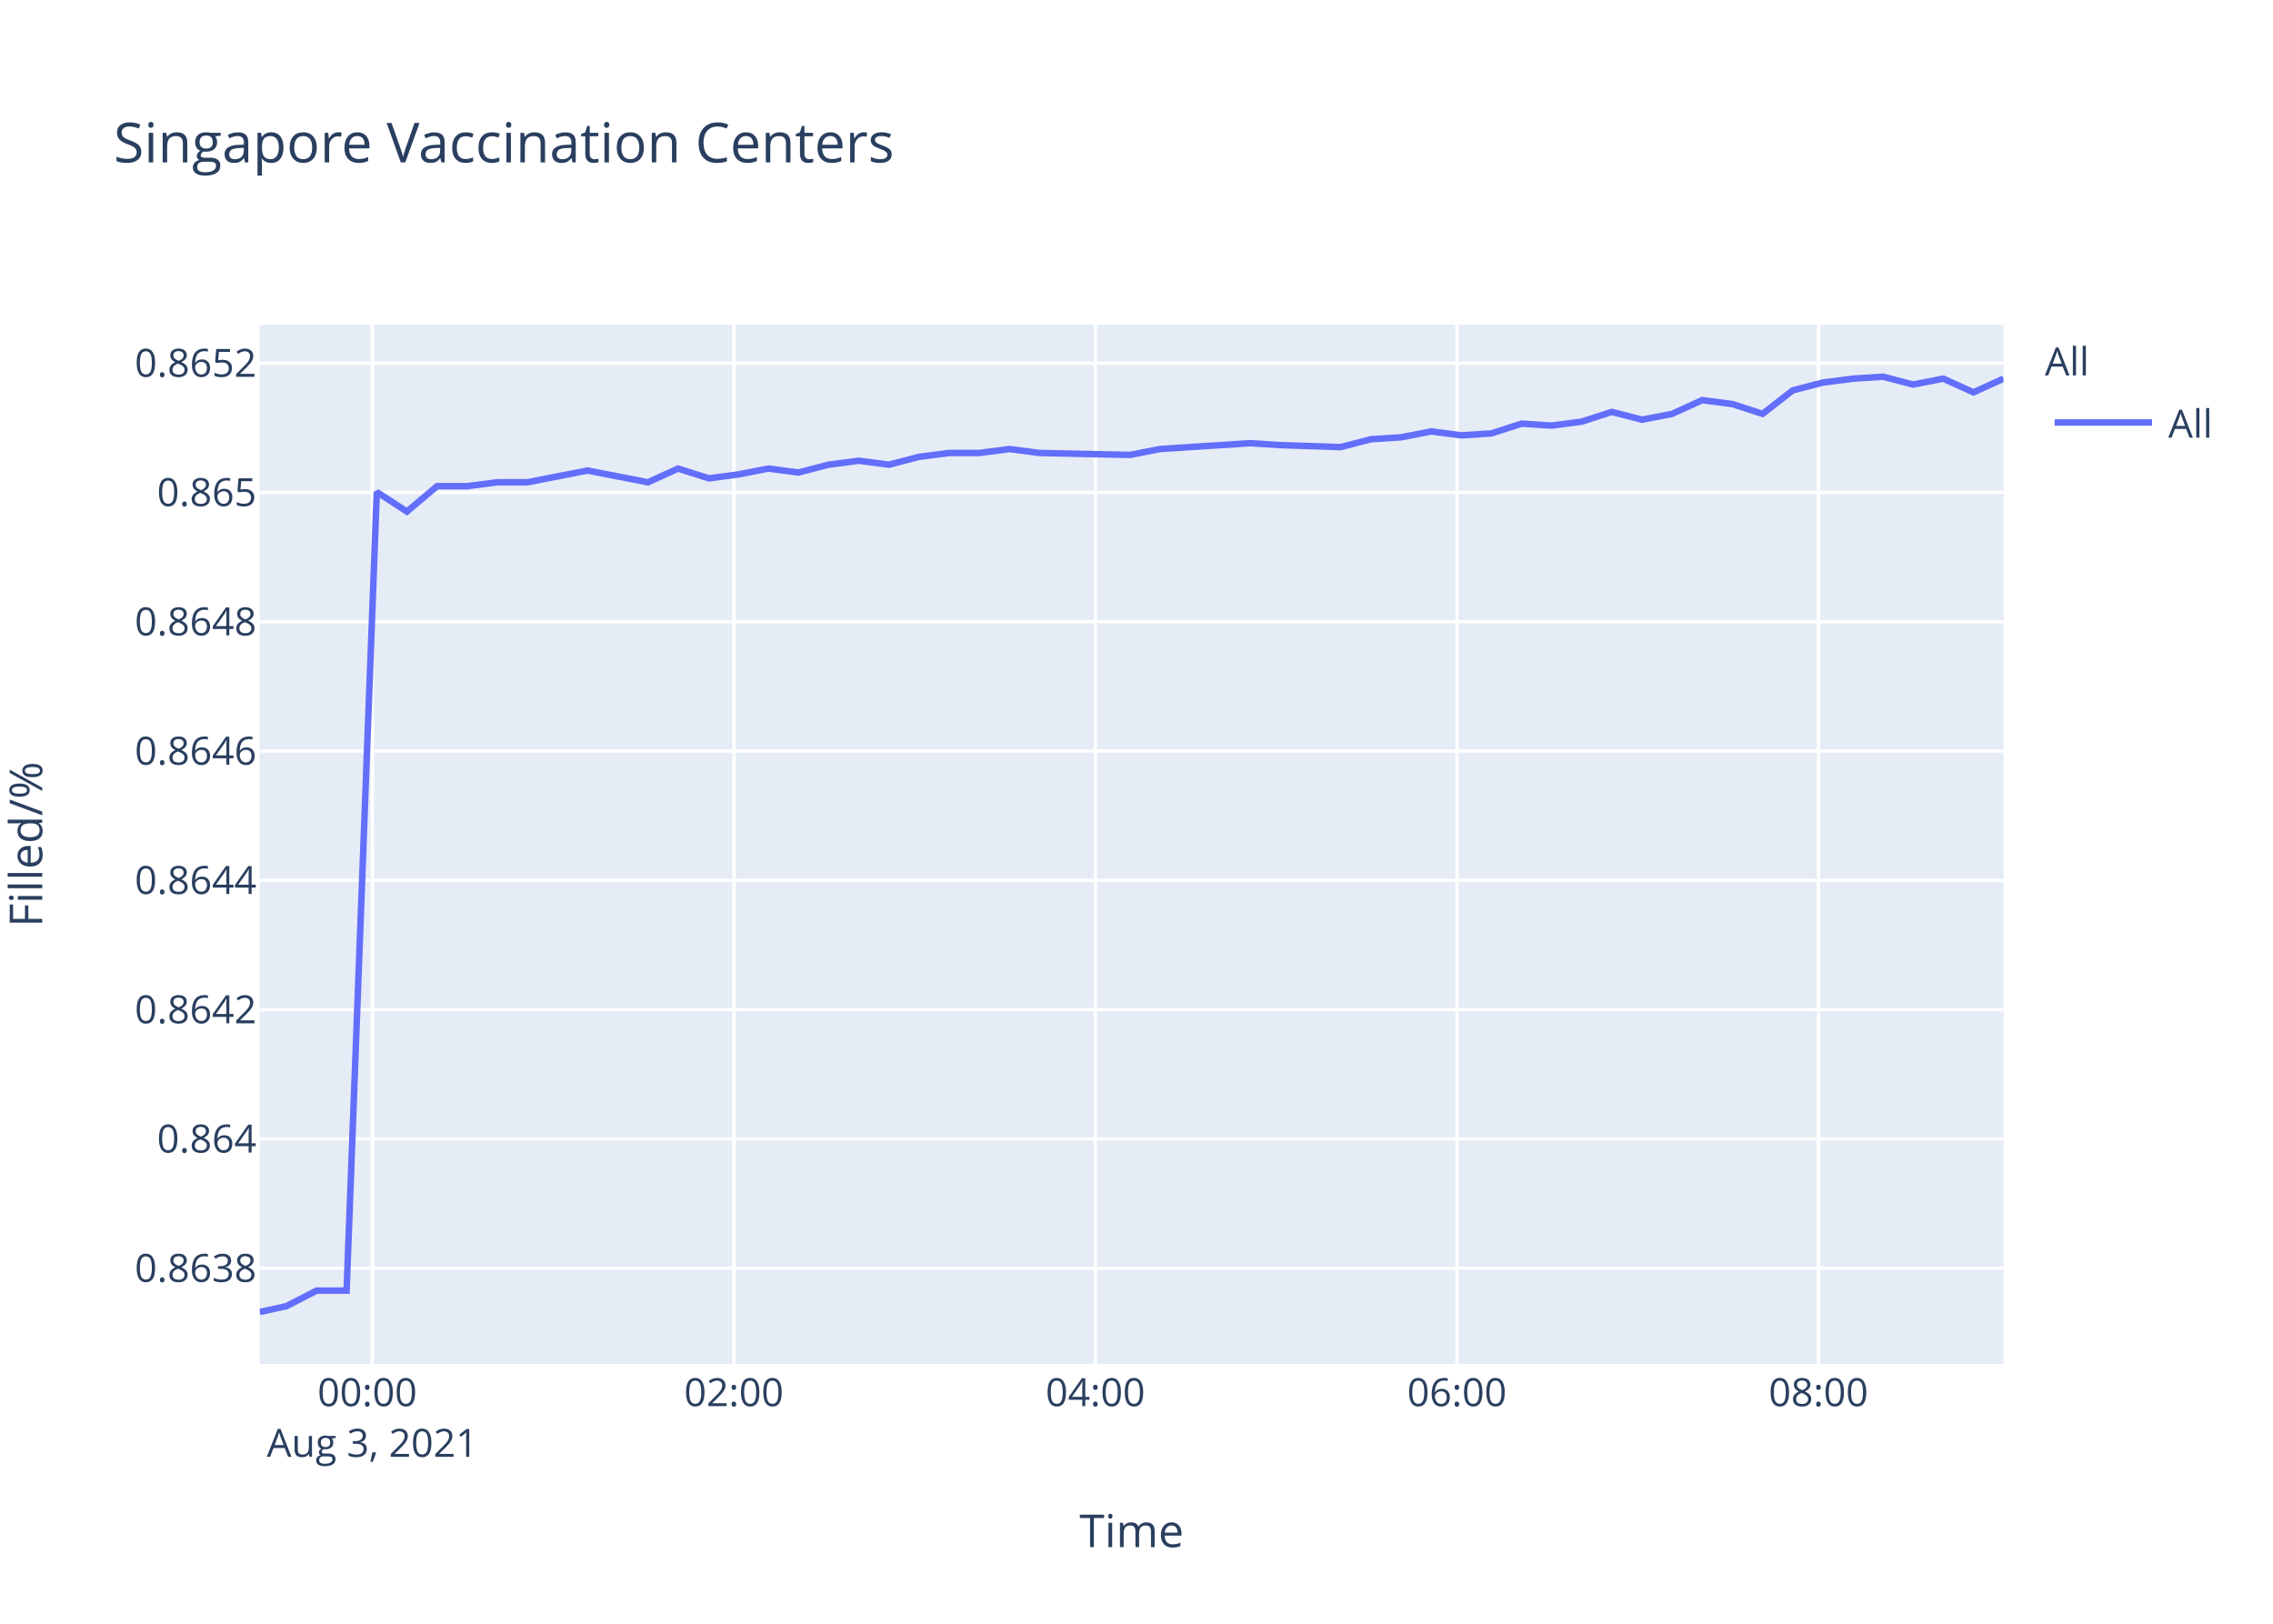
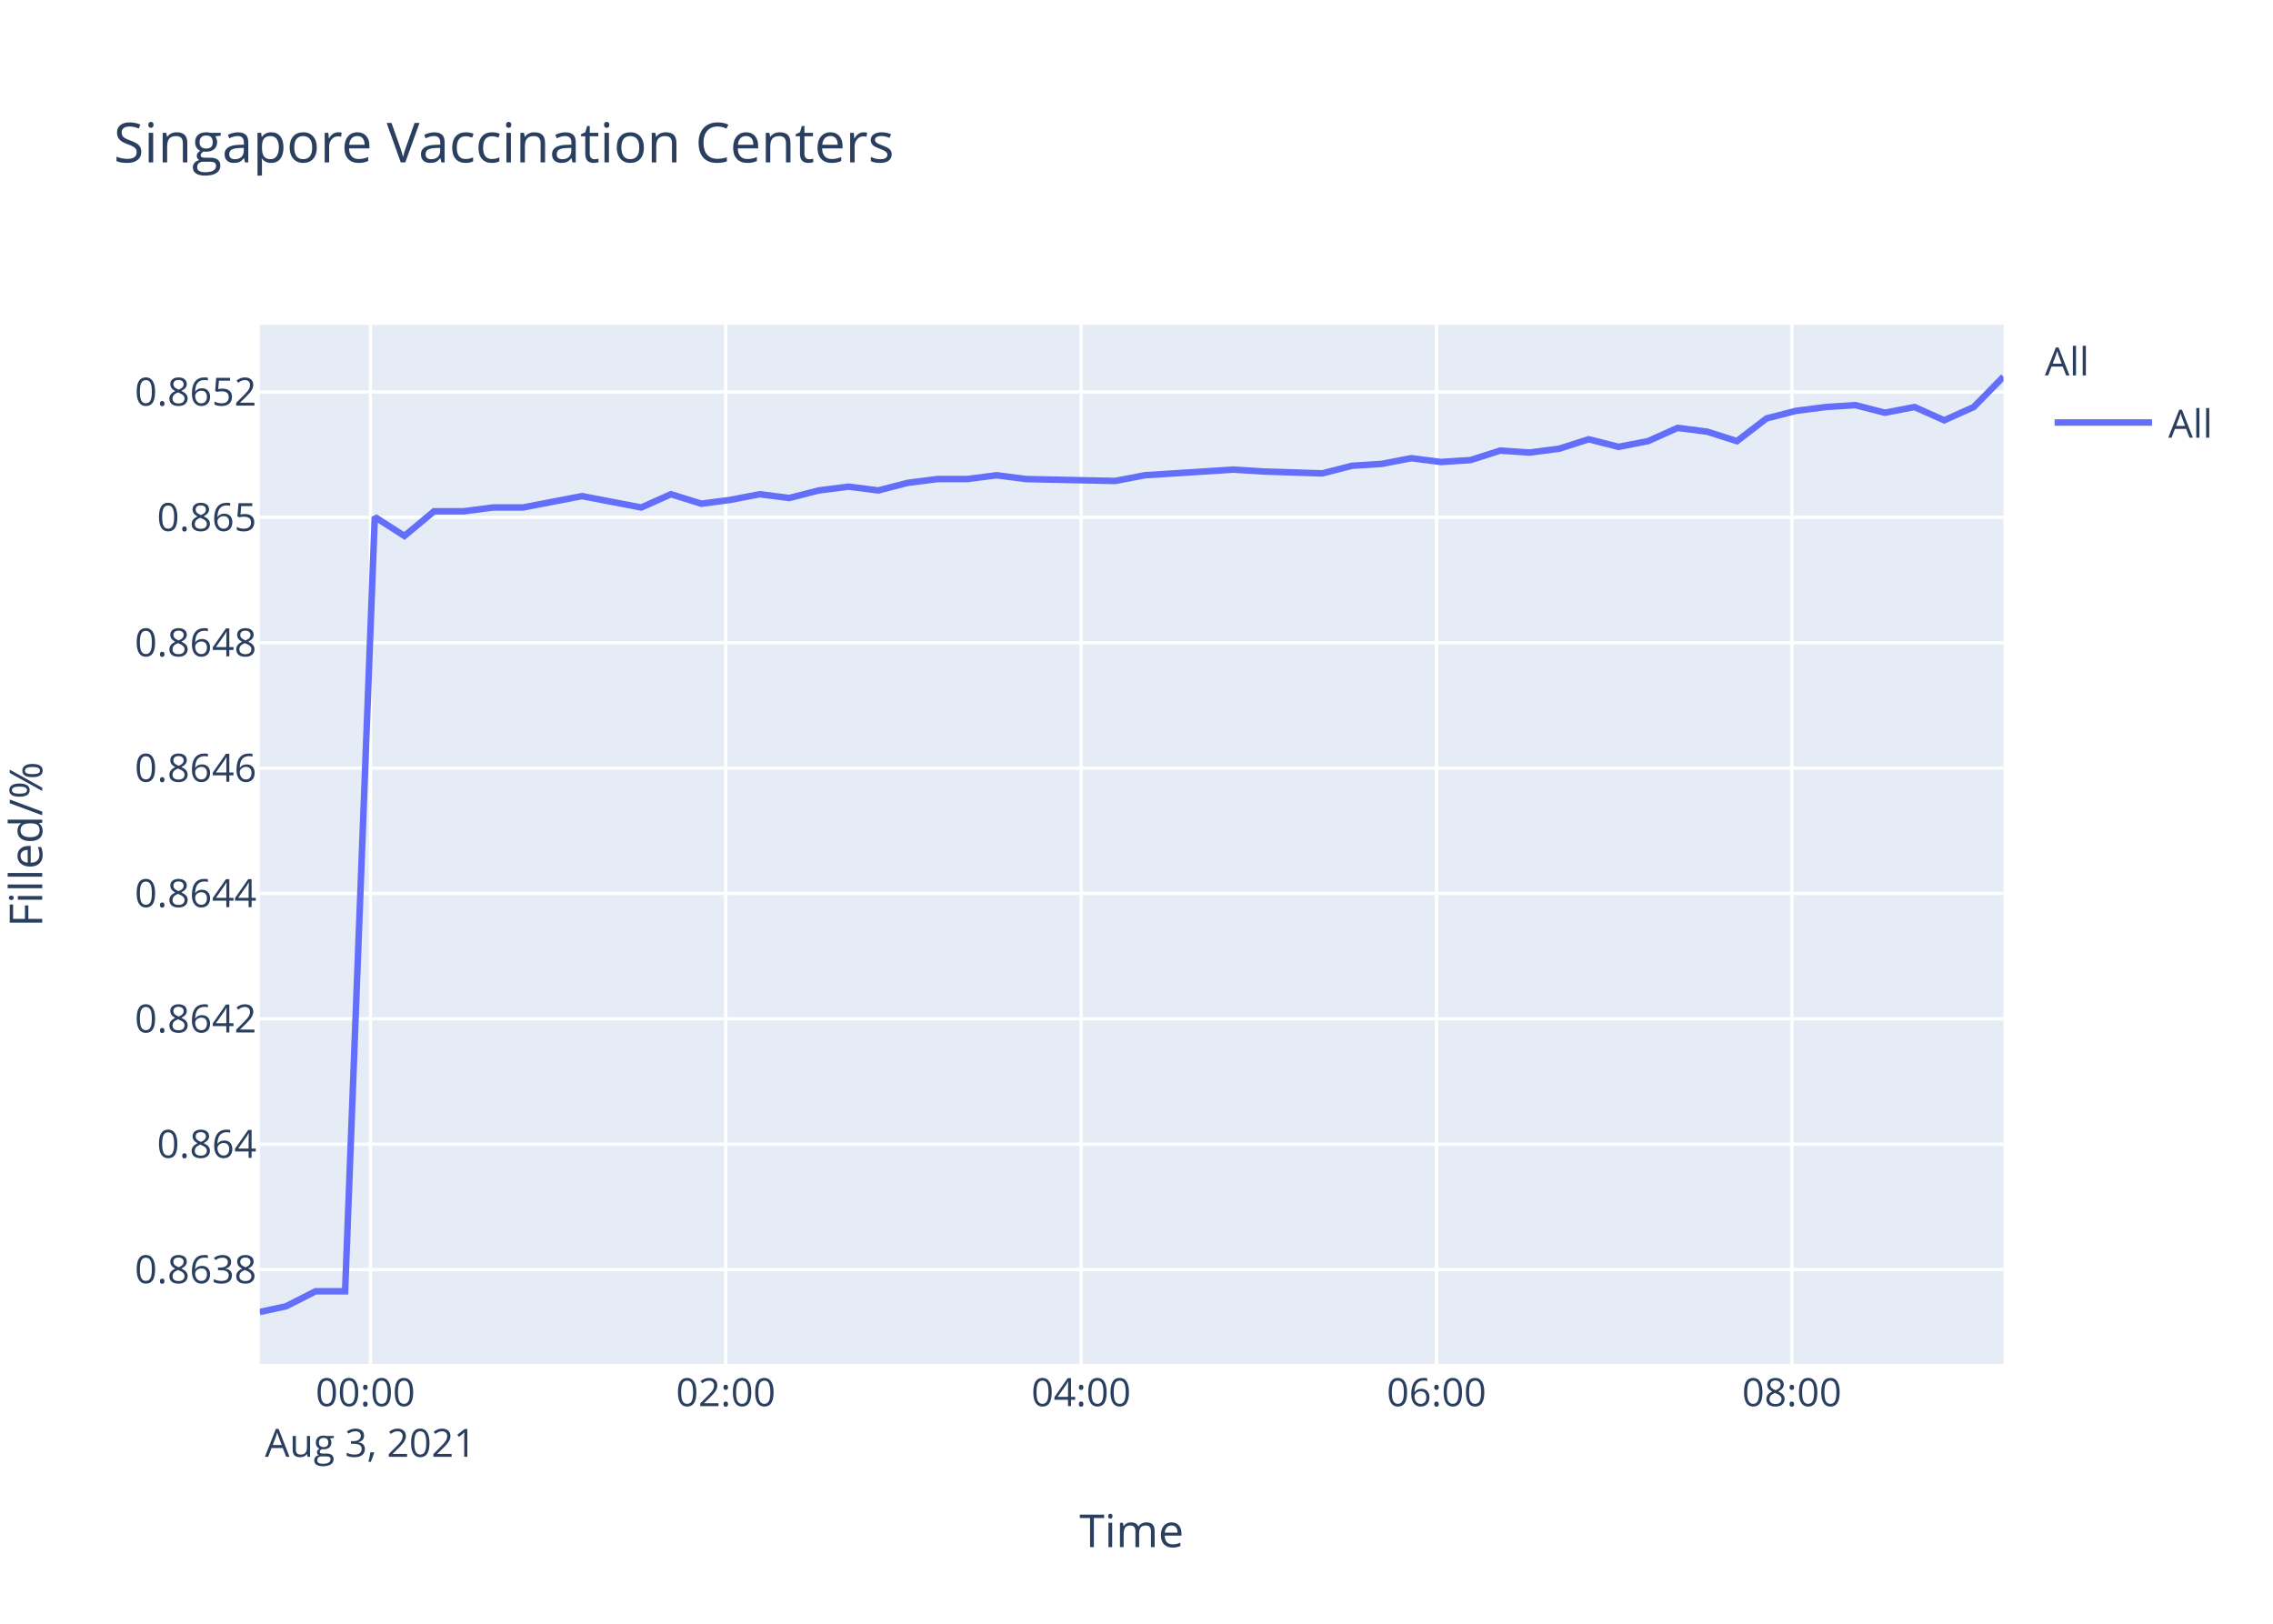
<svg xmlns="http://www.w3.org/2000/svg" class="main-svg" width="700" height="500" style="" viewBox="0 0 700 500">
  <rect x="0" y="0" width="700" height="500" style="fill: rgb(255, 255, 255); fill-opacity: 1;" />
-   <defs id="defs-9ecf55">
+   <defs id="defs-b22bae">
    <g class="clips">
-       <clipPath id="clip9ecf55xyplot" class="plotclip">
+       <clipPath id="clipb22baexyplot" class="plotclip">
        <rect width="537" height="320" />
      </clipPath>
-       <clipPath class="axesclip" id="clip9ecf55x">
+       <clipPath class="axesclip" id="clipb22baex">
        <rect x="80" y="0" width="537" height="500" />
      </clipPath>
-       <clipPath class="axesclip" id="clip9ecf55y">
+       <clipPath class="axesclip" id="clipb22baey">
        <rect x="0" y="100" width="700" height="320" />
      </clipPath>
-       <clipPath class="axesclip" id="clip9ecf55xy">
+       <clipPath class="axesclip" id="clipb22baexy">
        <rect x="80" y="100" width="537" height="320" />
      </clipPath>
    </g>
    <g class="gradients" />
  </defs>
  <g class="bglayer">
    <rect class="bg" x="80" y="100" width="537" height="320" style="fill: rgb(229, 236, 246); fill-opacity: 1; stroke-width: 0;" />
  </g>
  <g class="layer-below">
    <g class="imagelayer" />
    <g class="shapelayer" />
  </g>
  <g class="cartesianlayer">
    <g class="subplot xy">
      <g class="layer-subplot">
        <g class="shapelayer" />
        <g class="imagelayer" />
      </g>
      <g class="gridlayer">
        <g class="x">
-           <path class="xgrid crisp" transform="translate(114.67,0)" d="M0,100v320" style="stroke: rgb(255, 255, 255); stroke-opacity: 1; stroke-width: 1px;" />
-           <path class="xgrid crisp" transform="translate(226.01,0)" d="M0,100v320" style="stroke: rgb(255, 255, 255); stroke-opacity: 1; stroke-width: 1px;" />
-           <path class="xgrid crisp" transform="translate(337.34,0)" d="M0,100v320" style="stroke: rgb(255, 255, 255); stroke-opacity: 1; stroke-width: 1px;" />
-           <path class="xgrid crisp" transform="translate(448.68,0)" d="M0,100v320" style="stroke: rgb(255, 255, 255); stroke-opacity: 1; stroke-width: 1px;" />
-           <path class="xgrid crisp" transform="translate(560.02,0)" d="M0,100v320" style="stroke: rgb(255, 255, 255); stroke-opacity: 1; stroke-width: 1px;" />
+           <path class="xgrid crisp" transform="translate(114.08,0)" d="M0,100v320" style="stroke: rgb(255, 255, 255); stroke-opacity: 1; stroke-width: 1px;" />
+           <path class="xgrid crisp" transform="translate(223.51,0)" d="M0,100v320" style="stroke: rgb(255, 255, 255); stroke-opacity: 1; stroke-width: 1px;" />
+           <path class="xgrid crisp" transform="translate(332.95,0)" d="M0,100v320" style="stroke: rgb(255, 255, 255); stroke-opacity: 1; stroke-width: 1px;" />
+           <path class="xgrid crisp" transform="translate(442.39,0)" d="M0,100v320" style="stroke: rgb(255, 255, 255); stroke-opacity: 1; stroke-width: 1px;" />
+           <path class="xgrid crisp" transform="translate(551.82,0)" d="M0,100v320" style="stroke: rgb(255, 255, 255); stroke-opacity: 1; stroke-width: 1px;" />
        </g>
        <g class="y">
-           <path class="ygrid crisp" transform="translate(0,390.53)" d="M80,0h537" style="stroke: rgb(255, 255, 255); stroke-opacity: 1; stroke-width: 1px;" />
-           <path class="ygrid crisp" transform="translate(0,350.71)" d="M80,0h537" style="stroke: rgb(255, 255, 255); stroke-opacity: 1; stroke-width: 1px;" />
-           <path class="ygrid crisp" transform="translate(0,310.9)" d="M80,0h537" style="stroke: rgb(255, 255, 255); stroke-opacity: 1; stroke-width: 1px;" />
-           <path class="ygrid crisp" transform="translate(0,271.08)" d="M80,0h537" style="stroke: rgb(255, 255, 255); stroke-opacity: 1; stroke-width: 1px;" />
-           <path class="ygrid crisp" transform="translate(0,231.27)" d="M80,0h537" style="stroke: rgb(255, 255, 255); stroke-opacity: 1; stroke-width: 1px;" />
-           <path class="ygrid crisp" transform="translate(0,191.45)" d="M80,0h537" style="stroke: rgb(255, 255, 255); stroke-opacity: 1; stroke-width: 1px;" />
-           <path class="ygrid crisp" transform="translate(0,151.64)" d="M80,0h537" style="stroke: rgb(255, 255, 255); stroke-opacity: 1; stroke-width: 1px;" />
-           <path class="ygrid crisp" transform="translate(0,111.82)" d="M80,0h537" style="stroke: rgb(255, 255, 255); stroke-opacity: 1; stroke-width: 1px;" />
+           <path class="ygrid crisp" transform="translate(0,390.94)" d="M80,0h537" style="stroke: rgb(255, 255, 255); stroke-opacity: 1; stroke-width: 1px;" />
+           <path class="ygrid crisp" transform="translate(0,352.33)" d="M80,0h537" style="stroke: rgb(255, 255, 255); stroke-opacity: 1; stroke-width: 1px;" />
+           <path class="ygrid crisp" transform="translate(0,313.73)" d="M80,0h537" style="stroke: rgb(255, 255, 255); stroke-opacity: 1; stroke-width: 1px;" />
+           <path class="ygrid crisp" transform="translate(0,275.12)" d="M80,0h537" style="stroke: rgb(255, 255, 255); stroke-opacity: 1; stroke-width: 1px;" />
+           <path class="ygrid crisp" transform="translate(0,236.52)" d="M80,0h537" style="stroke: rgb(255, 255, 255); stroke-opacity: 1; stroke-width: 1px;" />
+           <path class="ygrid crisp" transform="translate(0,197.91)" d="M80,0h537" style="stroke: rgb(255, 255, 255); stroke-opacity: 1; stroke-width: 1px;" />
+           <path class="ygrid crisp" transform="translate(0,159.31)" d="M80,0h537" style="stroke: rgb(255, 255, 255); stroke-opacity: 1; stroke-width: 1px;" />
+           <path class="ygrid crisp" transform="translate(0,120.7)" d="M80,0h537" style="stroke: rgb(255, 255, 255); stroke-opacity: 1; stroke-width: 1px;" />
        </g>
      </g>
      <g class="zerolinelayer" />
      <path class="xlines-below" />
      <path class="ylines-below" />
      <g class="overlines-below" />
      <g class="xaxislayer-below" />
      <g class="yaxislayer-below" />
      <g class="overaxes-below" />
-       <g class="plot" transform="translate(80,100)" clip-path="url('#clip9ecf55xyplot')">
+       <g class="plot" transform="translate(80,100)" clip-path="url('#clipb22baexyplot')">
        <g class="scatterlayer mlayer">
-           <g class="trace scatter trace7939f1" style="stroke-miterlimit: 2; opacity: 1;">
+           <g class="trace scatter trace5835df" style="stroke-miterlimit: 2; opacity: 1;">
            <g class="fills" />
            <g class="errorbars" />
            <g class="lines">
-               <path class="js-line" d="M0,304L8.2,302.21L17.48,297.43L26.74,297.43L36.04,51.51L45.31,57.53L54.6,49.71L63.88,49.71L73.14,48.51L82.42,48.51L91.68,46.7L100.96,44.89L110.23,46.7L119.54,48.51L128.83,44.29L138.33,47.3L147.37,46.1L156.65,44.29L165.89,45.5L175.17,43.09L184.46,41.88L193.78,43.09L203.02,40.68L212.34,39.48L221.61,39.48L230.88,38.27L240.13,39.48L267.99,40.08L277.28,38.27L305.07,36.47L314.33,37.07L332.88,37.67L342.19,35.26L351.5,34.66L360.76,32.85L370.08,34.06L379.33,33.46L388.6,30.45L397.85,31.05L407.11,29.84L416.38,26.84L425.71,29.24L434.97,27.44L444.22,23.22L453.53,24.43L462.81,27.44L472.1,20.21L481.34,17.81L490.65,16.6L499.89,16L509.17,18.41L518.46,16.6L527.75,20.82L537,16.6" style="vector-effect: non-scaling-stroke; fill: none; stroke: rgb(99, 110, 250); stroke-opacity: 1; stroke-width: 2px; opacity: 1;" />
+               <path class="js-line" d="M0,304L8.06,302.26L17.18,297.63L26.28,297.63L35.42,59.19L44.54,65.03L53.67,57.44L62.79,57.44L71.89,56.27L81.02,56.27L90.11,54.52L99.24,52.77L108.35,54.52L117.5,56.27L126.63,52.19L135.97,55.1L144.85,53.94L153.98,52.19L163.06,53.35L172.18,51.02L181.32,49.85L190.47,51.02L199.55,48.68L208.72,47.52L217.83,47.52L226.94,46.35L236.03,47.52L263.42,48.1L272.54,46.35L299.86,44.6L308.97,45.18L327.2,45.77L336.35,43.43L345.5,42.85L354.6,41.1L363.76,42.26L372.85,41.68L381.97,38.76L391.06,39.35L400.16,38.18L409.27,35.26L418.45,37.6L427.54,35.84L436.64,31.76L445.78,32.93L454.91,35.84L464.04,28.84L473.12,26.51L482.28,25.34L491.35,24.75L500.48,27.09L509.61,25.34L518.75,29.42L527.83,25.34L537,16" style="vector-effect: non-scaling-stroke; fill: none; stroke: rgb(99, 110, 250); stroke-opacity: 1; stroke-width: 2px; opacity: 1;" />
            </g>
            <g class="points" />
            <g class="text" />
          </g>
        </g>
      </g>
      <g class="overplot" />
      <path class="xlines-above crisp" d="M0,0" style="fill: none;" />
      <path class="ylines-above crisp" d="M0,0" style="fill: none;" />
      <g class="overlines-above" />
      <g class="xaxislayer-above">
        <g class="xtick">
-           <text text-anchor="middle" x="0" y="433" transform="translate(114.67,0)" style="font-family: 'Open Sans', verdana, arial, sans-serif; font-size: 12px; fill: rgb(42, 63, 95); fill-opacity: 1; white-space: pre;">
+           <text text-anchor="middle" x="0" y="433" transform="translate(114.08,0)" style="font-family: 'Open Sans', verdana, arial, sans-serif; font-size: 12px; fill: rgb(42, 63, 95); fill-opacity: 1; white-space: pre;">
            <tspan class="line" dy="0em" x="0" y="433">00:00</tspan>
            <tspan class="line" dy="1.3em" x="0" y="433">Aug 3, 2021</tspan>
          </text>
        </g>
        <g class="xtick">
-           <text text-anchor="middle" x="0" y="433" transform="translate(226.01,0)" style="font-family: 'Open Sans', verdana, arial, sans-serif; font-size: 12px; fill: rgb(42, 63, 95); fill-opacity: 1; white-space: pre;">02:00</text>
+           <text text-anchor="middle" x="0" y="433" transform="translate(223.51,0)" style="font-family: 'Open Sans', verdana, arial, sans-serif; font-size: 12px; fill: rgb(42, 63, 95); fill-opacity: 1; white-space: pre;">02:00</text>
        </g>
        <g class="xtick">
-           <text text-anchor="middle" x="0" y="433" transform="translate(337.34,0)" style="font-family: 'Open Sans', verdana, arial, sans-serif; font-size: 12px; fill: rgb(42, 63, 95); fill-opacity: 1; white-space: pre;">04:00</text>
+           <text text-anchor="middle" x="0" y="433" transform="translate(332.95,0)" style="font-family: 'Open Sans', verdana, arial, sans-serif; font-size: 12px; fill: rgb(42, 63, 95); fill-opacity: 1; white-space: pre;">04:00</text>
        </g>
        <g class="xtick">
-           <text text-anchor="middle" x="0" y="433" transform="translate(448.68,0)" style="font-family: 'Open Sans', verdana, arial, sans-serif; font-size: 12px; fill: rgb(42, 63, 95); fill-opacity: 1; white-space: pre;">06:00</text>
+           <text text-anchor="middle" x="0" y="433" transform="translate(442.39,0)" style="font-family: 'Open Sans', verdana, arial, sans-serif; font-size: 12px; fill: rgb(42, 63, 95); fill-opacity: 1; white-space: pre;">06:00</text>
        </g>
        <g class="xtick">
-           <text text-anchor="middle" x="0" y="433" transform="translate(560.02,0)" style="font-family: 'Open Sans', verdana, arial, sans-serif; font-size: 12px; fill: rgb(42, 63, 95); fill-opacity: 1; white-space: pre;">08:00</text>
+           <text text-anchor="middle" x="0" y="433" transform="translate(551.82,0)" style="font-family: 'Open Sans', verdana, arial, sans-serif; font-size: 12px; fill: rgb(42, 63, 95); fill-opacity: 1; white-space: pre;">08:00</text>
        </g>
      </g>
      <g class="yaxislayer-above">
        <g class="ytick">
-           <text text-anchor="end" x="79" y="4.2" transform="translate(0,390.53)" style="font-family: 'Open Sans', verdana, arial, sans-serif; font-size: 12px; fill: rgb(42, 63, 95); fill-opacity: 1; white-space: pre;">0.8638</text>
+           <text text-anchor="end" x="79" y="4.2" transform="translate(0,390.94)" style="font-family: 'Open Sans', verdana, arial, sans-serif; font-size: 12px; fill: rgb(42, 63, 95); fill-opacity: 1; white-space: pre;">0.8638</text>
        </g>
        <g class="ytick">
-           <text text-anchor="end" x="79" y="4.2" transform="translate(0,350.71)" style="font-family: 'Open Sans', verdana, arial, sans-serif; font-size: 12px; fill: rgb(42, 63, 95); fill-opacity: 1; white-space: pre;">0.864</text>
+           <text text-anchor="end" x="79" y="4.2" transform="translate(0,352.33)" style="font-family: 'Open Sans', verdana, arial, sans-serif; font-size: 12px; fill: rgb(42, 63, 95); fill-opacity: 1; white-space: pre;">0.864</text>
        </g>
        <g class="ytick">
-           <text text-anchor="end" x="79" y="4.2" transform="translate(0,310.9)" style="font-family: 'Open Sans', verdana, arial, sans-serif; font-size: 12px; fill: rgb(42, 63, 95); fill-opacity: 1; white-space: pre;">0.8642</text>
+           <text text-anchor="end" x="79" y="4.2" transform="translate(0,313.73)" style="font-family: 'Open Sans', verdana, arial, sans-serif; font-size: 12px; fill: rgb(42, 63, 95); fill-opacity: 1; white-space: pre;">0.8642</text>
        </g>
        <g class="ytick">
-           <text text-anchor="end" x="79" y="4.2" transform="translate(0,271.08)" style="font-family: 'Open Sans', verdana, arial, sans-serif; font-size: 12px; fill: rgb(42, 63, 95); fill-opacity: 1; white-space: pre;">0.8644</text>
+           <text text-anchor="end" x="79" y="4.2" transform="translate(0,275.12)" style="font-family: 'Open Sans', verdana, arial, sans-serif; font-size: 12px; fill: rgb(42, 63, 95); fill-opacity: 1; white-space: pre;">0.8644</text>
        </g>
        <g class="ytick">
-           <text text-anchor="end" x="79" y="4.2" transform="translate(0,231.27)" style="font-family: 'Open Sans', verdana, arial, sans-serif; font-size: 12px; fill: rgb(42, 63, 95); fill-opacity: 1; white-space: pre;">0.8646</text>
+           <text text-anchor="end" x="79" y="4.2" transform="translate(0,236.52)" style="font-family: 'Open Sans', verdana, arial, sans-serif; font-size: 12px; fill: rgb(42, 63, 95); fill-opacity: 1; white-space: pre;">0.8646</text>
        </g>
        <g class="ytick">
-           <text text-anchor="end" x="79" y="4.2" transform="translate(0,191.45)" style="font-family: 'Open Sans', verdana, arial, sans-serif; font-size: 12px; fill: rgb(42, 63, 95); fill-opacity: 1; white-space: pre;">0.8648</text>
+           <text text-anchor="end" x="79" y="4.2" transform="translate(0,197.91)" style="font-family: 'Open Sans', verdana, arial, sans-serif; font-size: 12px; fill: rgb(42, 63, 95); fill-opacity: 1; white-space: pre;">0.8648</text>
        </g>
        <g class="ytick">
-           <text text-anchor="end" x="79" y="4.2" transform="translate(0,151.64)" style="font-family: 'Open Sans', verdana, arial, sans-serif; font-size: 12px; fill: rgb(42, 63, 95); fill-opacity: 1; white-space: pre;">0.865</text>
+           <text text-anchor="end" x="79" y="4.2" transform="translate(0,159.31)" style="font-family: 'Open Sans', verdana, arial, sans-serif; font-size: 12px; fill: rgb(42, 63, 95); fill-opacity: 1; white-space: pre;">0.865</text>
        </g>
        <g class="ytick">
-           <text text-anchor="end" x="79" y="4.2" transform="translate(0,111.82)" style="font-family: 'Open Sans', verdana, arial, sans-serif; font-size: 12px; fill: rgb(42, 63, 95); fill-opacity: 1; white-space: pre;">0.8652</text>
+           <text text-anchor="end" x="79" y="4.2" transform="translate(0,120.7)" style="font-family: 'Open Sans', verdana, arial, sans-serif; font-size: 12px; fill: rgb(42, 63, 95); fill-opacity: 1; white-space: pre;">0.8652</text>
        </g>
      </g>
      <g class="overaxes-above" />
    </g>
  </g>
  <g class="polarlayer" />
  <g class="ternarylayer" />
  <g class="geolayer" />
  <g class="funnelarealayer" />
  <g class="pielayer" />
  <g class="treemaplayer" />
  <g class="sunburstlayer" />
  <g class="glimages" />
-   <defs id="topdefs-9ecf55">
+   <defs id="topdefs-b22bae">
    <g class="clips" />
-     <clipPath id="legend9ecf55">
+     <clipPath id="legendb22bae">
      <rect width="60" height="45" x="0" y="0" />
    </clipPath>
  </defs>
  <g class="layer-above">
    <g class="imagelayer" />
    <g class="shapelayer" />
  </g>
  <g class="infolayer">
    <g class="legend" pointer-events="all" transform="translate(627.74,100)">
      <rect class="bg" shape-rendering="crispEdges" width="60" height="45" x="0" y="0" style="stroke: rgb(68, 68, 68); stroke-opacity: 1; fill: rgb(255, 255, 255); fill-opacity: 1; stroke-width: 0px;" />
-       <g class="scrollbox" transform="" clip-path="url('#legend9ecf55')">
+       <g class="scrollbox" transform="" clip-path="url('#legendb22bae')">
        <text class="legendtitletext" text-anchor="start" x="2" y="15.6" style="font-family: 'Open Sans', verdana, arial, sans-serif; font-size: 12px; fill: rgb(42, 63, 95); fill-opacity: 1; white-space: pre;">All</text>
        <g class="groups" transform="">
          <g class="traces" transform="translate(0,30.1)" style="opacity: 1;">
            <text class="legendtext" text-anchor="start" x="40" y="4.68" style="font-family: 'Open Sans', verdana, arial, sans-serif; font-size: 12px; fill: rgb(42, 63, 95); fill-opacity: 1; white-space: pre;">All</text>
            <g class="layers" style="opacity: 1;">
              <g class="legendfill" />
              <g class="legendlines">
                <path class="js-line" d="M5,0h30" style="fill: none; stroke: rgb(99, 110, 250); stroke-opacity: 1; stroke-width: 2px;" />
              </g>
              <g class="legendsymbols">
                <g class="legendpoints" />
              </g>
            </g>
            <rect class="legendtoggle" x="0" y="-9.5" width="54.891" height="19" style="fill: rgb(0, 0, 0); fill-opacity: 0;" />
          </g>
        </g>
      </g>
      <rect class="scrollbar" rx="20" ry="3" width="0" height="0" x="0" y="0" style="fill: rgb(128, 139, 164); fill-opacity: 1;" />
    </g>
    <g class="g-gtitle">
      <text class="gtitle" x="35" y="50" text-anchor="start" dy="0em" style="font-family: 'Open Sans', verdana, arial, sans-serif; font-size: 17px; fill: rgb(42, 63, 95); opacity: 1; font-weight: normal; white-space: pre;">Singapore Vaccination Centers</text>
    </g>
    <g class="g-xtitle">
      <text class="xtitle" x="348.5" y="476.409" text-anchor="middle" style="font-family: 'Open Sans', verdana, arial, sans-serif; font-size: 14px; fill: rgb(42, 63, 95); opacity: 1; font-weight: normal; white-space: pre;">Time</text>
    </g>
    <g class="g-ytitle" transform="translate(0.7998047,0)">
      <text class="ytitle" transform="rotate(-90,12.2,260)" x="12.2" y="260" text-anchor="middle" style="font-family: 'Open Sans', verdana, arial, sans-serif; font-size: 14px; fill: rgb(42, 63, 95); opacity: 1; font-weight: normal; white-space: pre;">Filled/%</text>
    </g>
  </g>
</svg>
